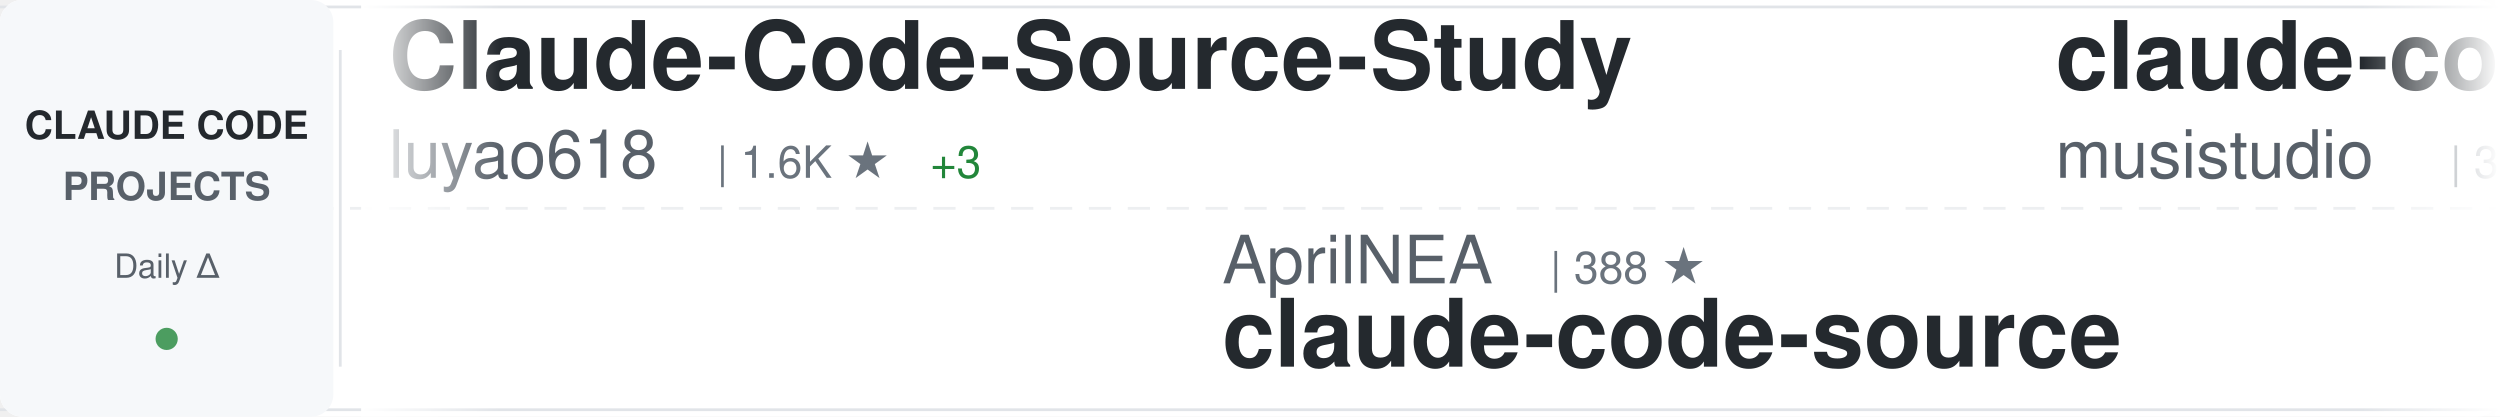
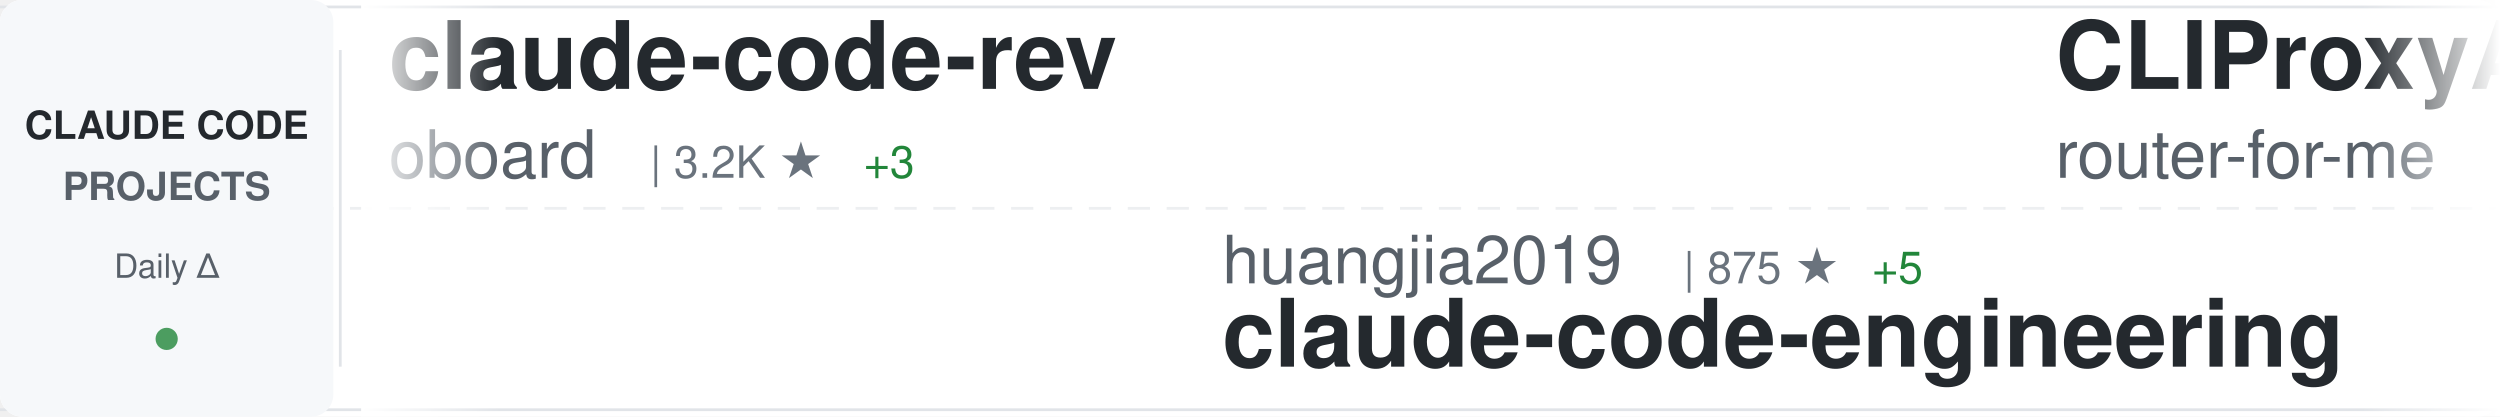
<svg xmlns="http://www.w3.org/2000/svg" width="900" height="150">
  <defs>
    <linearGradient id="awesomeLeftFade" x1="0%" y1="0%" x2="100%" y2="0%">
      <stop offset="0%" style="stop-color:#ffffff;stop-opacity:1" />
      <stop offset="100%" style="stop-color:#ffffff;stop-opacity:0" />
    </linearGradient>
    <linearGradient id="awesomeRightFade" x1="0%" y1="0%" x2="100%" y2="0%">
      <stop offset="0%" style="stop-color:#ffffff;stop-opacity:0" />
      <stop offset="100%" style="stop-color:#ffffff;stop-opacity:1" />
    </linearGradient>
  </defs>
  <rect width="900" height="150" fill="#ffffff" rx="8" />
  <rect x="0" y="2" width="900" height="1" fill="#e1e4e8" />
  <rect x="0" y="147" width="900" height="1" fill="#e1e4e8" />
  <line x1="0" y1="75" x2="900" y2="75" stroke="#e1e4e8" stroke-width="1" stroke-dasharray="8 6" opacity="0.6" />
  <rect x="0" y="0" width="120" height="150" fill="#f6f8fa" rx="8" />
  <text x="60" y="50" font-family="-apple-system, BlinkMacSystemFont, 'Segoe UI', Helvetica, Arial, sans-serif" font-size="14" font-weight="600" fill="#24292e" text-anchor="middle">CLAUDE CODE</text>
  <text x="60" y="72" font-family="-apple-system, BlinkMacSystemFont, 'Segoe UI', Helvetica, Arial, sans-serif" font-size="14" font-weight="600" fill="#586069" text-anchor="middle">PROJECTS</text>
  <text x="60" y="100" font-family="-apple-system, BlinkMacSystemFont, 'Segoe UI', Helvetica, Arial, sans-serif" font-size="12" font-weight="500" fill="#586069" text-anchor="middle">Daily Δ</text>
  <circle cx="60" cy="122" r="4" fill="#22863a" opacity="0.8" />
  <rect x="122" y="18" width="1" height="114" fill="#e1e4e8" />
  <clipPath id="awesomeTickerClip">
    <rect x="130" y="0" width="770" height="150" />
  </clipPath>
  <g clip-path="url(#awesomeTickerClip)">
    <g id="awesomeTickerItems">
      <animateTransform attributeName="transform" attributeType="XML" type="translate" from="0 0" to="-3000 0" dur="54s" repeatCount="indefinite" />
      <g transform="translate(0, 0)">
-         <text x="140" y="32" font-family="-apple-system, BlinkMacSystemFont, 'Segoe UI', Helvetica, Arial, sans-serif" font-size="34" font-weight="600" fill="#24292e">Claude-Code-Source-Study</text>
-         <text x="140" y="64" font-family="-apple-system, BlinkMacSystemFont, 'Segoe UI', Helvetica, Arial, sans-serif" font-size="24" font-weight="400" fill="#586069">luyao618</text>
-         <text x="258" y="64" font-family="-apple-system, BlinkMacSystemFont, 'Segoe UI', Helvetica, Arial, sans-serif" font-size="16" font-weight="500" fill="#6a737d">| 1.6K ★</text>
-         <text x="335" y="64" font-family="-apple-system, BlinkMacSystemFont, 'Segoe UI', Helvetica, Arial, sans-serif" font-size="16" font-weight="500" fill="#22863a"> +3</text>
+         <text x="140" y="32" font-family="-apple-system, BlinkMacSystemFont, 'Segoe UI', Helvetica, Arial, sans-serif" font-size="34" font-weight="600" fill="#24292e">claude-code-rev</text>
+         <text x="140" y="64" font-family="-apple-system, BlinkMacSystemFont, 'Segoe UI', Helvetica, Arial, sans-serif" font-size="24" font-weight="400" fill="#586069">oboard</text>
+         <text x="234" y="64" font-family="-apple-system, BlinkMacSystemFont, 'Segoe UI', Helvetica, Arial, sans-serif" font-size="16" font-weight="500" fill="#6a737d">| 3.2K ★</text>
+         <text x="311" y="64" font-family="-apple-system, BlinkMacSystemFont, 'Segoe UI', Helvetica, Arial, sans-serif" font-size="16" font-weight="500" fill="#22863a"> +3</text>
      </g>
      <g transform="translate(300, 0)">
-         <text x="140" y="102" font-family="-apple-system, BlinkMacSystemFont, 'Segoe UI', Helvetica, Arial, sans-serif" font-size="24" font-weight="400" fill="#586069">AprilNEA</text>
-         <text x="258" y="102" font-family="-apple-system, BlinkMacSystemFont, 'Segoe UI', Helvetica, Arial, sans-serif" font-size="16" font-weight="500" fill="#6a737d">| 388 ★</text>
-         <text x="140" y="132" font-family="-apple-system, BlinkMacSystemFont, 'Segoe UI', Helvetica, Arial, sans-serif" font-size="34" font-weight="600" fill="#24292e">claude-code-source</text>
+         <text x="140" y="102" font-family="-apple-system, BlinkMacSystemFont, 'Segoe UI', Helvetica, Arial, sans-serif" font-size="24" font-weight="400" fill="#586069">huangjia2019</text>
+         <text x="306" y="102" font-family="-apple-system, BlinkMacSystemFont, 'Segoe UI', Helvetica, Arial, sans-serif" font-size="16" font-weight="500" fill="#6a737d">| 875 ★</text>
+         <text x="374" y="102" font-family="-apple-system, BlinkMacSystemFont, 'Segoe UI', Helvetica, Arial, sans-serif" font-size="16" font-weight="500" fill="#22863a"> +5</text>
+         <text x="140" y="132" font-family="-apple-system, BlinkMacSystemFont, 'Segoe UI', Helvetica, Arial, sans-serif" font-size="34" font-weight="600" fill="#24292e">claude-code-engineering</text>
      </g>
      <g transform="translate(600, 0)">
-         <text x="140" y="32" font-family="-apple-system, BlinkMacSystemFont, 'Segoe UI', Helvetica, Arial, sans-serif" font-size="34" font-weight="600" fill="#24292e">claude-code-router</text>
-         <text x="140" y="64" font-family="-apple-system, BlinkMacSystemFont, 'Segoe UI', Helvetica, Arial, sans-serif" font-size="24" font-weight="400" fill="#586069">musistudio</text>
-         <text x="282" y="64" font-family="-apple-system, BlinkMacSystemFont, 'Segoe UI', Helvetica, Arial, sans-serif" font-size="16" font-weight="500" fill="#6a737d">| 35.3K ★</text>
-         <text x="368" y="64" font-family="-apple-system, BlinkMacSystemFont, 'Segoe UI', Helvetica, Arial, sans-serif" font-size="16" font-weight="500" fill="#22863a"> +43</text>
+         <text x="140" y="32" font-family="-apple-system, BlinkMacSystemFont, 'Segoe UI', Helvetica, Arial, sans-serif" font-size="34" font-weight="600" fill="#24292e">CLIProxyAPI</text>
+         <text x="140" y="64" font-family="-apple-system, BlinkMacSystemFont, 'Segoe UI', Helvetica, Arial, sans-serif" font-size="24" font-weight="400" fill="#586069">router-for-me</text>
+         <text x="318" y="64" font-family="-apple-system, BlinkMacSystemFont, 'Segoe UI', Helvetica, Arial, sans-serif" font-size="16" font-weight="500" fill="#6a737d">| 38.2K ★</text>
+         <text x="404" y="64" font-family="-apple-system, BlinkMacSystemFont, 'Segoe UI', Helvetica, Arial, sans-serif" font-size="16" font-weight="500" fill="#22863a"> +104</text>
      </g>
      <g transform="translate(900, 0)">
-         <text x="140" y="102" font-family="-apple-system, BlinkMacSystemFont, 'Segoe UI', Helvetica, Arial, sans-serif" font-size="24" font-weight="400" fill="#586069">pengchengneo</text>
-         <text x="306" y="102" font-family="-apple-system, BlinkMacSystemFont, 'Segoe UI', Helvetica, Arial, sans-serif" font-size="16" font-weight="500" fill="#6a737d">| 1.6K ★</text>
-         <text x="383" y="102" font-family="-apple-system, BlinkMacSystemFont, 'Segoe UI', Helvetica, Arial, sans-serif" font-size="16" font-weight="500" fill="#22863a"> +2</text>
-         <text x="140" y="132" font-family="-apple-system, BlinkMacSystemFont, 'Segoe UI', Helvetica, Arial, sans-serif" font-size="34" font-weight="600" fill="#24292e">Claude-Code</text>
+         <text x="140" y="102" font-family="-apple-system, BlinkMacSystemFont, 'Segoe UI', Helvetica, Arial, sans-serif" font-size="24" font-weight="400" fill="#586069">edmund-io</text>
+         <text x="270" y="102" font-family="-apple-system, BlinkMacSystemFont, 'Segoe UI', Helvetica, Arial, sans-serif" font-size="16" font-weight="500" fill="#6a737d">| 1.5K ★</text>
+         <text x="347" y="102" font-family="-apple-system, BlinkMacSystemFont, 'Segoe UI', Helvetica, Arial, sans-serif" font-size="16" font-weight="500" fill="#22863a"> +1</text>
+         <text x="140" y="132" font-family="-apple-system, BlinkMacSystemFont, 'Segoe UI', Helvetica, Arial, sans-serif" font-size="34" font-weight="600" fill="#24292e">edmunds-claude-code</text>
      </g>
      <g transform="translate(1200, 0)">
-         <text x="140" y="32" font-family="-apple-system, BlinkMacSystemFont, 'Segoe UI', Helvetica, Arial, sans-serif" font-size="34" font-weight="600" fill="#24292e">claude-code-sourcemap</text>
-         <text x="140" y="64" font-family="-apple-system, BlinkMacSystemFont, 'Segoe UI', Helvetica, Arial, sans-serif" font-size="24" font-weight="400" fill="#586069">Hyper66666</text>
-         <text x="282" y="64" font-family="-apple-system, BlinkMacSystemFont, 'Segoe UI', Helvetica, Arial, sans-serif" font-size="16" font-weight="500" fill="#6a737d">| 216 ★</text>
+         <text x="140" y="32" font-family="-apple-system, BlinkMacSystemFont, 'Segoe UI', Helvetica, Arial, sans-serif" font-size="34" font-weight="600" fill="#24292e">claude-code-webui</text>
+         <text x="140" y="64" font-family="-apple-system, BlinkMacSystemFont, 'Segoe UI', Helvetica, Arial, sans-serif" font-size="24" font-weight="400" fill="#586069">sugyan</text>
+         <text x="234" y="64" font-family="-apple-system, BlinkMacSystemFont, 'Segoe UI', Helvetica, Arial, sans-serif" font-size="16" font-weight="500" fill="#6a737d">| 1.1K ★</text>
+         <text x="311" y="64" font-family="-apple-system, BlinkMacSystemFont, 'Segoe UI', Helvetica, Arial, sans-serif" font-size="16" font-weight="500" fill="#22863a"> +2</text>
      </g>
      <g transform="translate(1500, 0)">
-         <text x="140" y="102" font-family="-apple-system, BlinkMacSystemFont, 'Segoe UI', Helvetica, Arial, sans-serif" font-size="24" font-weight="400" fill="#586069">disler</text>
-         <text x="234" y="102" font-family="-apple-system, BlinkMacSystemFont, 'Segoe UI', Helvetica, Arial, sans-serif" font-size="16" font-weight="500" fill="#6a737d">| 3.8K ★</text>
-         <text x="311" y="102" font-family="-apple-system, BlinkMacSystemFont, 'Segoe UI', Helvetica, Arial, sans-serif" font-size="16" font-weight="500" fill="#22863a"> +2</text>
-         <text x="140" y="132" font-family="-apple-system, BlinkMacSystemFont, 'Segoe UI', Helvetica, Arial, sans-serif" font-size="34" font-weight="600" fill="#24292e">claude-code-hooks-master...</text>
+         <text x="140" y="102" font-family="-apple-system, BlinkMacSystemFont, 'Segoe UI', Helvetica, Arial, sans-serif" font-size="24" font-weight="400" fill="#586069">multica-ai</text>
+         <text x="282" y="102" font-family="-apple-system, BlinkMacSystemFont, 'Segoe UI', Helvetica, Arial, sans-serif" font-size="16" font-weight="500" fill="#6a737d">| 180.9K ★</text>
+         <text x="377" y="102" font-family="-apple-system, BlinkMacSystemFont, 'Segoe UI', Helvetica, Arial, sans-serif" font-size="16" font-weight="500" fill="#22863a"> +598</text>
+         <text x="140" y="132" font-family="-apple-system, BlinkMacSystemFont, 'Segoe UI', Helvetica, Arial, sans-serif" font-size="34" font-weight="600" fill="#24292e">andrej-karpathy-skills</text>
      </g>
      <g transform="translate(1800, 0)">
-         <text x="140" y="32" font-family="-apple-system, BlinkMacSystemFont, 'Segoe UI', Helvetica, Arial, sans-serif" font-size="34" font-weight="600" fill="#24292e">claude-code-cli</text>
-         <text x="140" y="64" font-family="-apple-system, BlinkMacSystemFont, 'Segoe UI', Helvetica, Arial, sans-serif" font-size="24" font-weight="400" fill="#586069">huangserva</text>
-         <text x="282" y="64" font-family="-apple-system, BlinkMacSystemFont, 'Segoe UI', Helvetica, Arial, sans-serif" font-size="16" font-weight="500" fill="#6a737d">| 609 ★</text>
-         <text x="350" y="64" font-family="-apple-system, BlinkMacSystemFont, 'Segoe UI', Helvetica, Arial, sans-serif" font-size="16" font-weight="500" fill="#22863a"> +1</text>
+         <text x="140" y="32" font-family="-apple-system, BlinkMacSystemFont, 'Segoe UI', Helvetica, Arial, sans-serif" font-size="34" font-weight="600" fill="#24292e">Open-ClaudeCode</text>
+         <text x="140" y="64" font-family="-apple-system, BlinkMacSystemFont, 'Segoe UI', Helvetica, Arial, sans-serif" font-size="24" font-weight="400" fill="#586069">LING71671</text>
+         <text x="270" y="64" font-family="-apple-system, BlinkMacSystemFont, 'Segoe UI', Helvetica, Arial, sans-serif" font-size="16" font-weight="500" fill="#6a737d">| 897 ★</text>
      </g>
      <g transform="translate(2100, 0)">
-         <text x="140" y="102" font-family="-apple-system, BlinkMacSystemFont, 'Segoe UI', Helvetica, Arial, sans-serif" font-size="24" font-weight="400" fill="#586069">wanshuiyin</text>
-         <text x="282" y="102" font-family="-apple-system, BlinkMacSystemFont, 'Segoe UI', Helvetica, Arial, sans-serif" font-size="16" font-weight="500" fill="#6a737d">| 12.5K ★</text>
-         <text x="368" y="102" font-family="-apple-system, BlinkMacSystemFont, 'Segoe UI', Helvetica, Arial, sans-serif" font-size="16" font-weight="500" fill="#22863a"> +64</text>
-         <text x="140" y="132" font-family="-apple-system, BlinkMacSystemFont, 'Segoe UI', Helvetica, Arial, sans-serif" font-size="34" font-weight="600" fill="#24292e">Auto-claude-code-researc...</text>
+         <text x="140" y="102" font-family="-apple-system, BlinkMacSystemFont, 'Segoe UI', Helvetica, Arial, sans-serif" font-size="24" font-weight="400" fill="#586069">1rgs</text>
+         <text x="210" y="102" font-family="-apple-system, BlinkMacSystemFont, 'Segoe UI', Helvetica, Arial, sans-serif" font-size="16" font-weight="500" fill="#6a737d">| 3.7K ★</text>
+         <text x="287" y="102" font-family="-apple-system, BlinkMacSystemFont, 'Segoe UI', Helvetica, Arial, sans-serif" font-size="16" font-weight="500" fill="#22863a"> +4</text>
+         <text x="140" y="132" font-family="-apple-system, BlinkMacSystemFont, 'Segoe UI', Helvetica, Arial, sans-serif" font-size="34" font-weight="600" fill="#24292e">claude-code-proxy</text>
      </g>
      <g transform="translate(2400, 0)">
-         <text x="140" y="32" font-family="-apple-system, BlinkMacSystemFont, 'Segoe UI', Helvetica, Arial, sans-serif" font-size="34" font-weight="600" fill="#24292e">ClaudeCode</text>
-         <text x="140" y="64" font-family="-apple-system, BlinkMacSystemFont, 'Segoe UI', Helvetica, Arial, sans-serif" font-size="24" font-weight="400" fill="#586069">guanshan</text>
-         <text x="258" y="64" font-family="-apple-system, BlinkMacSystemFont, 'Segoe UI', Helvetica, Arial, sans-serif" font-size="16" font-weight="500" fill="#6a737d">| 60 ★</text>
+         <text x="140" y="32" font-family="-apple-system, BlinkMacSystemFont, 'Segoe UI', Helvetica, Arial, sans-serif" font-size="34" font-weight="600" fill="#24292e">claude-code-showcase</text>
+         <text x="140" y="64" font-family="-apple-system, BlinkMacSystemFont, 'Segoe UI', Helvetica, Arial, sans-serif" font-size="24" font-weight="400" fill="#586069">ChrisWiles</text>
+         <text x="282" y="64" font-family="-apple-system, BlinkMacSystemFont, 'Segoe UI', Helvetica, Arial, sans-serif" font-size="16" font-weight="500" fill="#6a737d">| 6.0K ★</text>
+         <text x="359" y="64" font-family="-apple-system, BlinkMacSystemFont, 'Segoe UI', Helvetica, Arial, sans-serif" font-size="16" font-weight="500" fill="#22863a"> +1</text>
      </g>
      <g transform="translate(2700, 0)">
-         <text x="140" y="102" font-family="-apple-system, BlinkMacSystemFont, 'Segoe UI', Helvetica, Arial, sans-serif" font-size="24" font-weight="400" fill="#586069">Windy3f3f3f3f</text>
-         <text x="318" y="102" font-family="-apple-system, BlinkMacSystemFont, 'Segoe UI', Helvetica, Arial, sans-serif" font-size="16" font-weight="500" fill="#6a737d">| 2.7K ★</text>
-         <text x="395" y="102" font-family="-apple-system, BlinkMacSystemFont, 'Segoe UI', Helvetica, Arial, sans-serif" font-size="16" font-weight="500" fill="#22863a"> +12</text>
-         <text x="140" y="132" font-family="-apple-system, BlinkMacSystemFont, 'Segoe UI', Helvetica, Arial, sans-serif" font-size="34" font-weight="600" fill="#24292e">how-claude-code-works</text>
+         <text x="140" y="102" font-family="-apple-system, BlinkMacSystemFont, 'Segoe UI', Helvetica, Arial, sans-serif" font-size="24" font-weight="400" fill="#586069">huangserva</text>
+         <text x="282" y="102" font-family="-apple-system, BlinkMacSystemFont, 'Segoe UI', Helvetica, Arial, sans-serif" font-size="16" font-weight="500" fill="#6a737d">| 609 ★</text>
+         <text x="350" y="102" font-family="-apple-system, BlinkMacSystemFont, 'Segoe UI', Helvetica, Arial, sans-serif" font-size="16" font-weight="500" fill="#22863a"> +1</text>
+         <text x="140" y="132" font-family="-apple-system, BlinkMacSystemFont, 'Segoe UI', Helvetica, Arial, sans-serif" font-size="34" font-weight="600" fill="#24292e">claude-code-cli</text>
      </g>
      <g transform="translate(3000, 0)">
-         <text x="140" y="32" font-family="-apple-system, BlinkMacSystemFont, 'Segoe UI', Helvetica, Arial, sans-serif" font-size="34" font-weight="600" fill="#24292e">Claude-Code-Source-Study</text>
-         <text x="140" y="64" font-family="-apple-system, BlinkMacSystemFont, 'Segoe UI', Helvetica, Arial, sans-serif" font-size="24" font-weight="400" fill="#586069">luyao618</text>
-         <text x="258" y="64" font-family="-apple-system, BlinkMacSystemFont, 'Segoe UI', Helvetica, Arial, sans-serif" font-size="16" font-weight="500" fill="#6a737d">| 1.6K ★</text>
-         <text x="335" y="64" font-family="-apple-system, BlinkMacSystemFont, 'Segoe UI', Helvetica, Arial, sans-serif" font-size="16" font-weight="500" fill="#22863a"> +3</text>
+         <text x="140" y="32" font-family="-apple-system, BlinkMacSystemFont, 'Segoe UI', Helvetica, Arial, sans-serif" font-size="34" font-weight="600" fill="#24292e">claude-code-rev</text>
+         <text x="140" y="64" font-family="-apple-system, BlinkMacSystemFont, 'Segoe UI', Helvetica, Arial, sans-serif" font-size="24" font-weight="400" fill="#586069">oboard</text>
+         <text x="234" y="64" font-family="-apple-system, BlinkMacSystemFont, 'Segoe UI', Helvetica, Arial, sans-serif" font-size="16" font-weight="500" fill="#6a737d">| 3.2K ★</text>
+         <text x="311" y="64" font-family="-apple-system, BlinkMacSystemFont, 'Segoe UI', Helvetica, Arial, sans-serif" font-size="16" font-weight="500" fill="#22863a"> +3</text>
      </g>
      <g transform="translate(3300, 0)">
-         <text x="140" y="102" font-family="-apple-system, BlinkMacSystemFont, 'Segoe UI', Helvetica, Arial, sans-serif" font-size="24" font-weight="400" fill="#586069">AprilNEA</text>
-         <text x="258" y="102" font-family="-apple-system, BlinkMacSystemFont, 'Segoe UI', Helvetica, Arial, sans-serif" font-size="16" font-weight="500" fill="#6a737d">| 388 ★</text>
-         <text x="140" y="132" font-family="-apple-system, BlinkMacSystemFont, 'Segoe UI', Helvetica, Arial, sans-serif" font-size="34" font-weight="600" fill="#24292e">claude-code-source</text>
+         <text x="140" y="102" font-family="-apple-system, BlinkMacSystemFont, 'Segoe UI', Helvetica, Arial, sans-serif" font-size="24" font-weight="400" fill="#586069">huangjia2019</text>
+         <text x="306" y="102" font-family="-apple-system, BlinkMacSystemFont, 'Segoe UI', Helvetica, Arial, sans-serif" font-size="16" font-weight="500" fill="#6a737d">| 875 ★</text>
+         <text x="374" y="102" font-family="-apple-system, BlinkMacSystemFont, 'Segoe UI', Helvetica, Arial, sans-serif" font-size="16" font-weight="500" fill="#22863a"> +5</text>
+         <text x="140" y="132" font-family="-apple-system, BlinkMacSystemFont, 'Segoe UI', Helvetica, Arial, sans-serif" font-size="34" font-weight="600" fill="#24292e">claude-code-engineering</text>
      </g>
      <g transform="translate(3600, 0)">
-         <text x="140" y="32" font-family="-apple-system, BlinkMacSystemFont, 'Segoe UI', Helvetica, Arial, sans-serif" font-size="34" font-weight="600" fill="#24292e">claude-code-router</text>
-         <text x="140" y="64" font-family="-apple-system, BlinkMacSystemFont, 'Segoe UI', Helvetica, Arial, sans-serif" font-size="24" font-weight="400" fill="#586069">musistudio</text>
-         <text x="282" y="64" font-family="-apple-system, BlinkMacSystemFont, 'Segoe UI', Helvetica, Arial, sans-serif" font-size="16" font-weight="500" fill="#6a737d">| 35.3K ★</text>
-         <text x="368" y="64" font-family="-apple-system, BlinkMacSystemFont, 'Segoe UI', Helvetica, Arial, sans-serif" font-size="16" font-weight="500" fill="#22863a"> +43</text>
+         <text x="140" y="32" font-family="-apple-system, BlinkMacSystemFont, 'Segoe UI', Helvetica, Arial, sans-serif" font-size="34" font-weight="600" fill="#24292e">CLIProxyAPI</text>
+         <text x="140" y="64" font-family="-apple-system, BlinkMacSystemFont, 'Segoe UI', Helvetica, Arial, sans-serif" font-size="24" font-weight="400" fill="#586069">router-for-me</text>
+         <text x="318" y="64" font-family="-apple-system, BlinkMacSystemFont, 'Segoe UI', Helvetica, Arial, sans-serif" font-size="16" font-weight="500" fill="#6a737d">| 38.2K ★</text>
+         <text x="404" y="64" font-family="-apple-system, BlinkMacSystemFont, 'Segoe UI', Helvetica, Arial, sans-serif" font-size="16" font-weight="500" fill="#22863a"> +104</text>
      </g>
      <g transform="translate(3900, 0)">
-         <text x="140" y="102" font-family="-apple-system, BlinkMacSystemFont, 'Segoe UI', Helvetica, Arial, sans-serif" font-size="24" font-weight="400" fill="#586069">pengchengneo</text>
-         <text x="306" y="102" font-family="-apple-system, BlinkMacSystemFont, 'Segoe UI', Helvetica, Arial, sans-serif" font-size="16" font-weight="500" fill="#6a737d">| 1.6K ★</text>
-         <text x="383" y="102" font-family="-apple-system, BlinkMacSystemFont, 'Segoe UI', Helvetica, Arial, sans-serif" font-size="16" font-weight="500" fill="#22863a"> +2</text>
-         <text x="140" y="132" font-family="-apple-system, BlinkMacSystemFont, 'Segoe UI', Helvetica, Arial, sans-serif" font-size="34" font-weight="600" fill="#24292e">Claude-Code</text>
+         <text x="140" y="102" font-family="-apple-system, BlinkMacSystemFont, 'Segoe UI', Helvetica, Arial, sans-serif" font-size="24" font-weight="400" fill="#586069">edmund-io</text>
+         <text x="270" y="102" font-family="-apple-system, BlinkMacSystemFont, 'Segoe UI', Helvetica, Arial, sans-serif" font-size="16" font-weight="500" fill="#6a737d">| 1.5K ★</text>
+         <text x="347" y="102" font-family="-apple-system, BlinkMacSystemFont, 'Segoe UI', Helvetica, Arial, sans-serif" font-size="16" font-weight="500" fill="#22863a"> +1</text>
+         <text x="140" y="132" font-family="-apple-system, BlinkMacSystemFont, 'Segoe UI', Helvetica, Arial, sans-serif" font-size="34" font-weight="600" fill="#24292e">edmunds-claude-code</text>
      </g>
    </g>
  </g>
  <rect x="130" y="0" width="50" height="150" fill="url(#awesomeLeftFade)" />
  <rect x="850" y="0" width="50" height="150" fill="url(#awesomeRightFade)" />
</svg>
